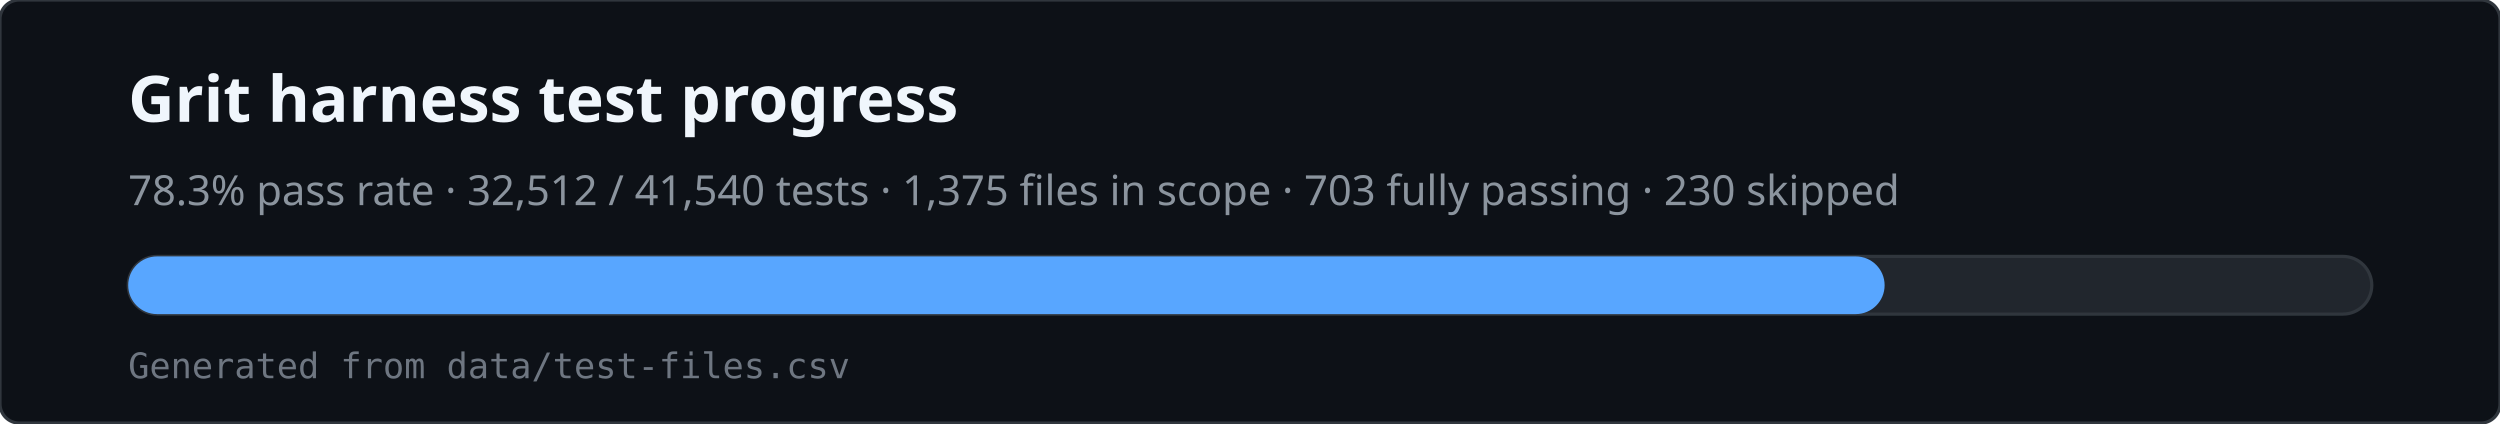
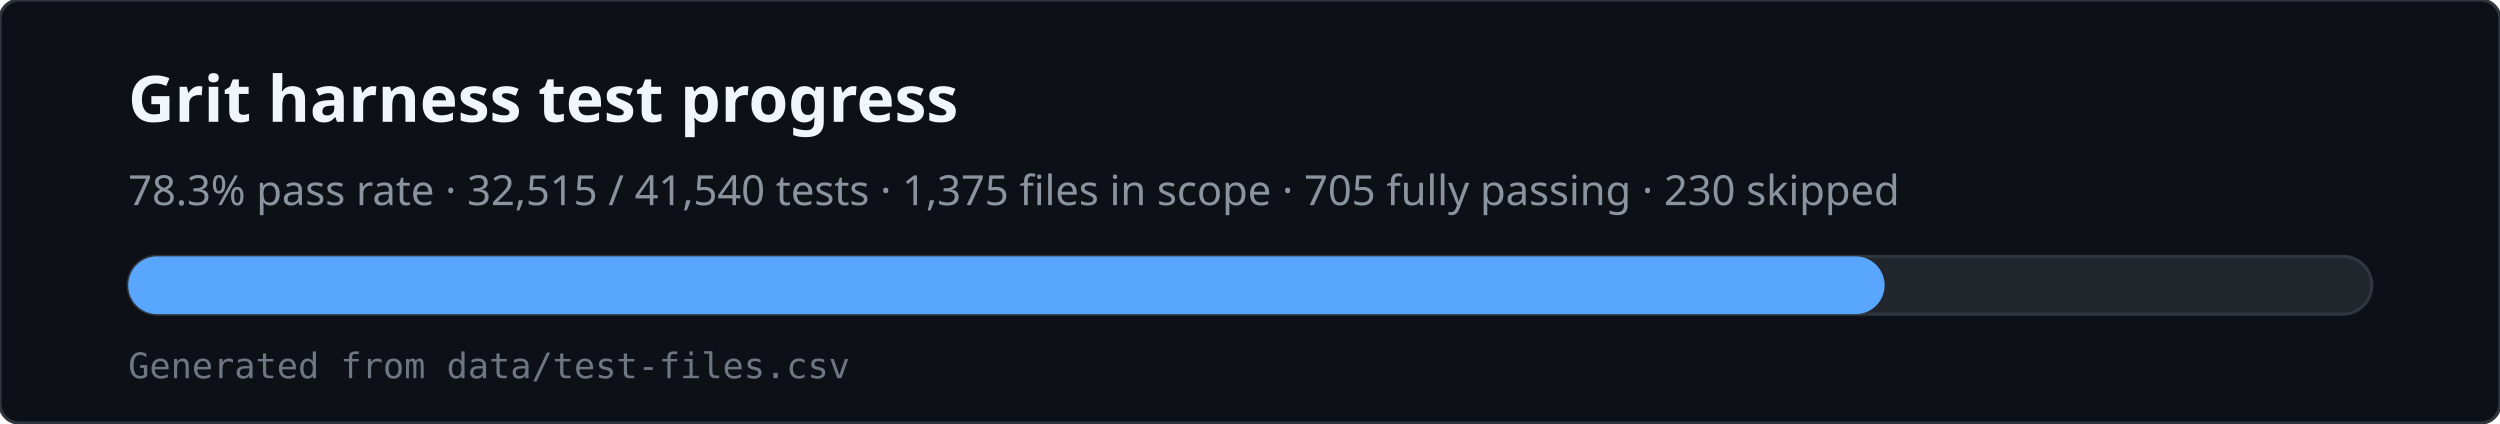
<svg xmlns="http://www.w3.org/2000/svg" viewBox="0 0 780 132" width="780" height="132" role="img" aria-labelledby="svg-title svg-desc">
  <rect x="0" y="0" width="780" height="132" rx="6" fill="#0d1117" stroke="#30363d" />
  <text x="40" y="38" fill="#f0f6fc" font-family="ui-sans-serif,system-ui,sans-serif" font-size="20" font-weight="600">Grit harness test progress</text>
-   <text x="40" y="64" fill="#8b949e" font-family="ui-sans-serif,system-ui,sans-serif" font-size="13">78.3% pass rate · 32,512 / 41,540 tests · 1,375 files in scope · 703 fully passing · 230 skipped</text>
+   <text x="40" y="64" fill="#8b949e" font-family="ui-sans-serif,system-ui,sans-serif" font-size="13">78.3% pass rate · 32,515 / 41,540 tests · 1,375 files in scope · 705 fully passing · 230 skipped</text>
  <rect x="40" y="80" width="700" height="18" rx="9" fill="#21262d" stroke="#30363d" />
  <rect x="40" y="80" width="548" height="18" rx="9" fill="#58a6ff" />
  <text x="40" y="118" fill="#6e7681" font-family="ui-monospace,monospace" font-size="11">Generated from data/test-files.csv</text>
</svg>
